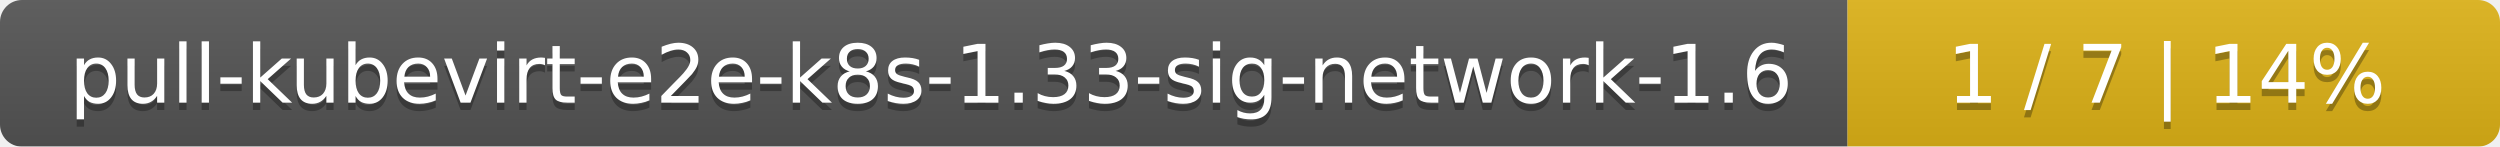
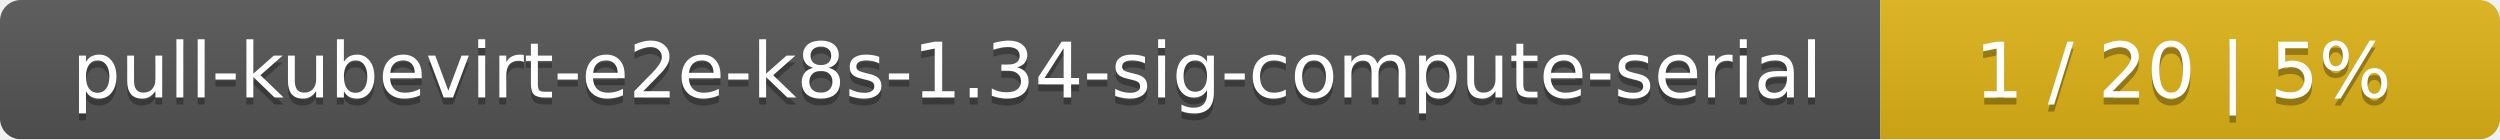
- <svg xmlns="http://www.w3.org/2000/svg" width="341" height="20">
+ <svg xmlns="http://www.w3.org/2000/svg" width="359" height="20">
  <linearGradient id="smooth" x2="0" y2="100%">
    <stop offset="0" stop-color="#bbb" stop-opacity=".1" />
    <stop offset="1" stop-opacity=".1" />
  </linearGradient>
  <mask id="round">
-     <rect width="341" height="20" rx="3" fill="#fff" />
+     <rect width="359" height="20" rx="3" fill="#fff" />
  </mask>
  <g mask="url(#round)">
-     <rect width="252" height="20" fill="#555" />
-     <rect x="252" width="89" height="20" fill="#dfb317" />
-     <rect width="341" height="20" fill="url(#smooth)" />
+     <rect width="270" height="20" fill="#555" />
+     <rect x="270" width="89" height="20" fill="#dfb317" />
+     <rect width="359" height="20" fill="url(#smooth)" />
  </g>
  <g fill="#fff" text-anchor="middle" font-family="DejaVu Sans,Verdana,Geneva,sans-serif" font-size="11">
-     <text x="127" y="15" fill="#010101" fill-opacity=".3">pull-kubevirt-e2e-k8s-1.33-sig-network-1.6</text>
-     <text x="127" y="14">pull-kubevirt-e2e-k8s-1.33-sig-network-1.6</text>
-     <text x="295.5" y="15" fill="#010101" fill-opacity=".3">1 / 7    |    14%</text>
-     <text x="295.5" y="14">1 / 7    |    14%</text>
+     <text x="136" y="15" fill="#010101" fill-opacity=".3">pull-kubevirt-e2e-k8s-1.34-sig-compute-serial</text>
+     <text x="136" y="14">pull-kubevirt-e2e-k8s-1.34-sig-compute-serial</text>
+     <text x="313.5" y="15" fill="#010101" fill-opacity=".3">1 / 20    |    5%</text>
+     <text x="313.5" y="14">1 / 20    |    5%</text>
  </g>
</svg>
